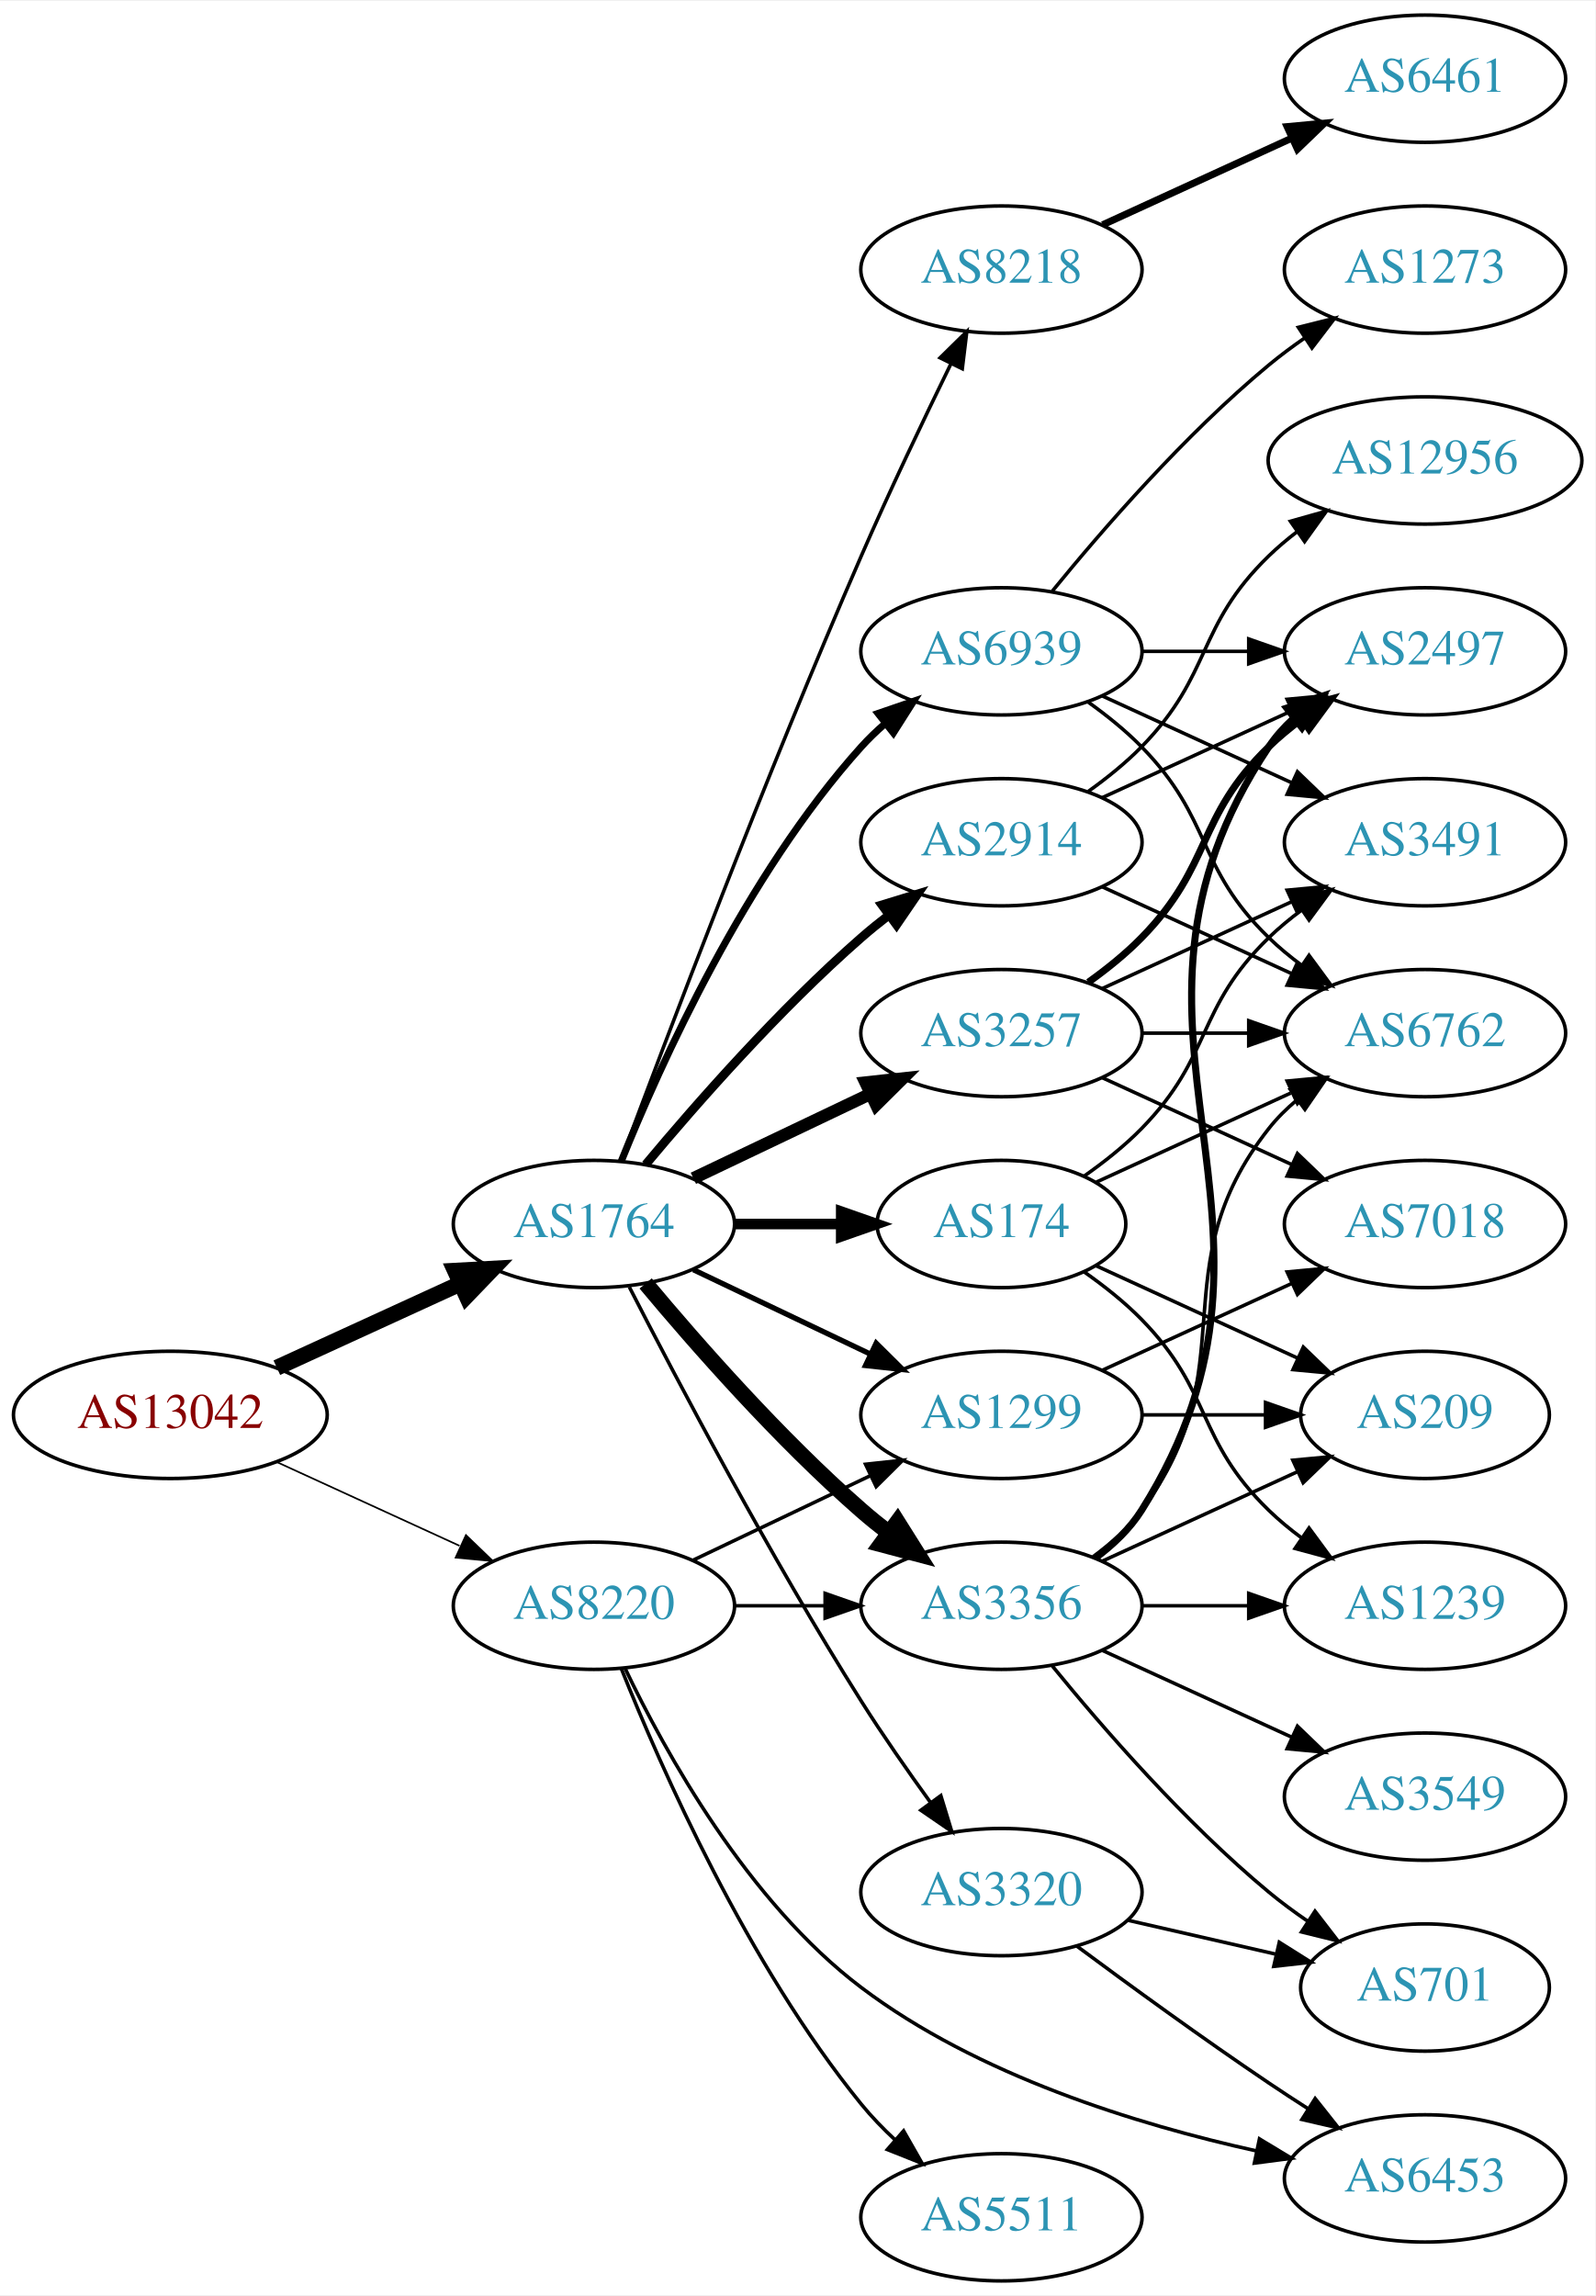
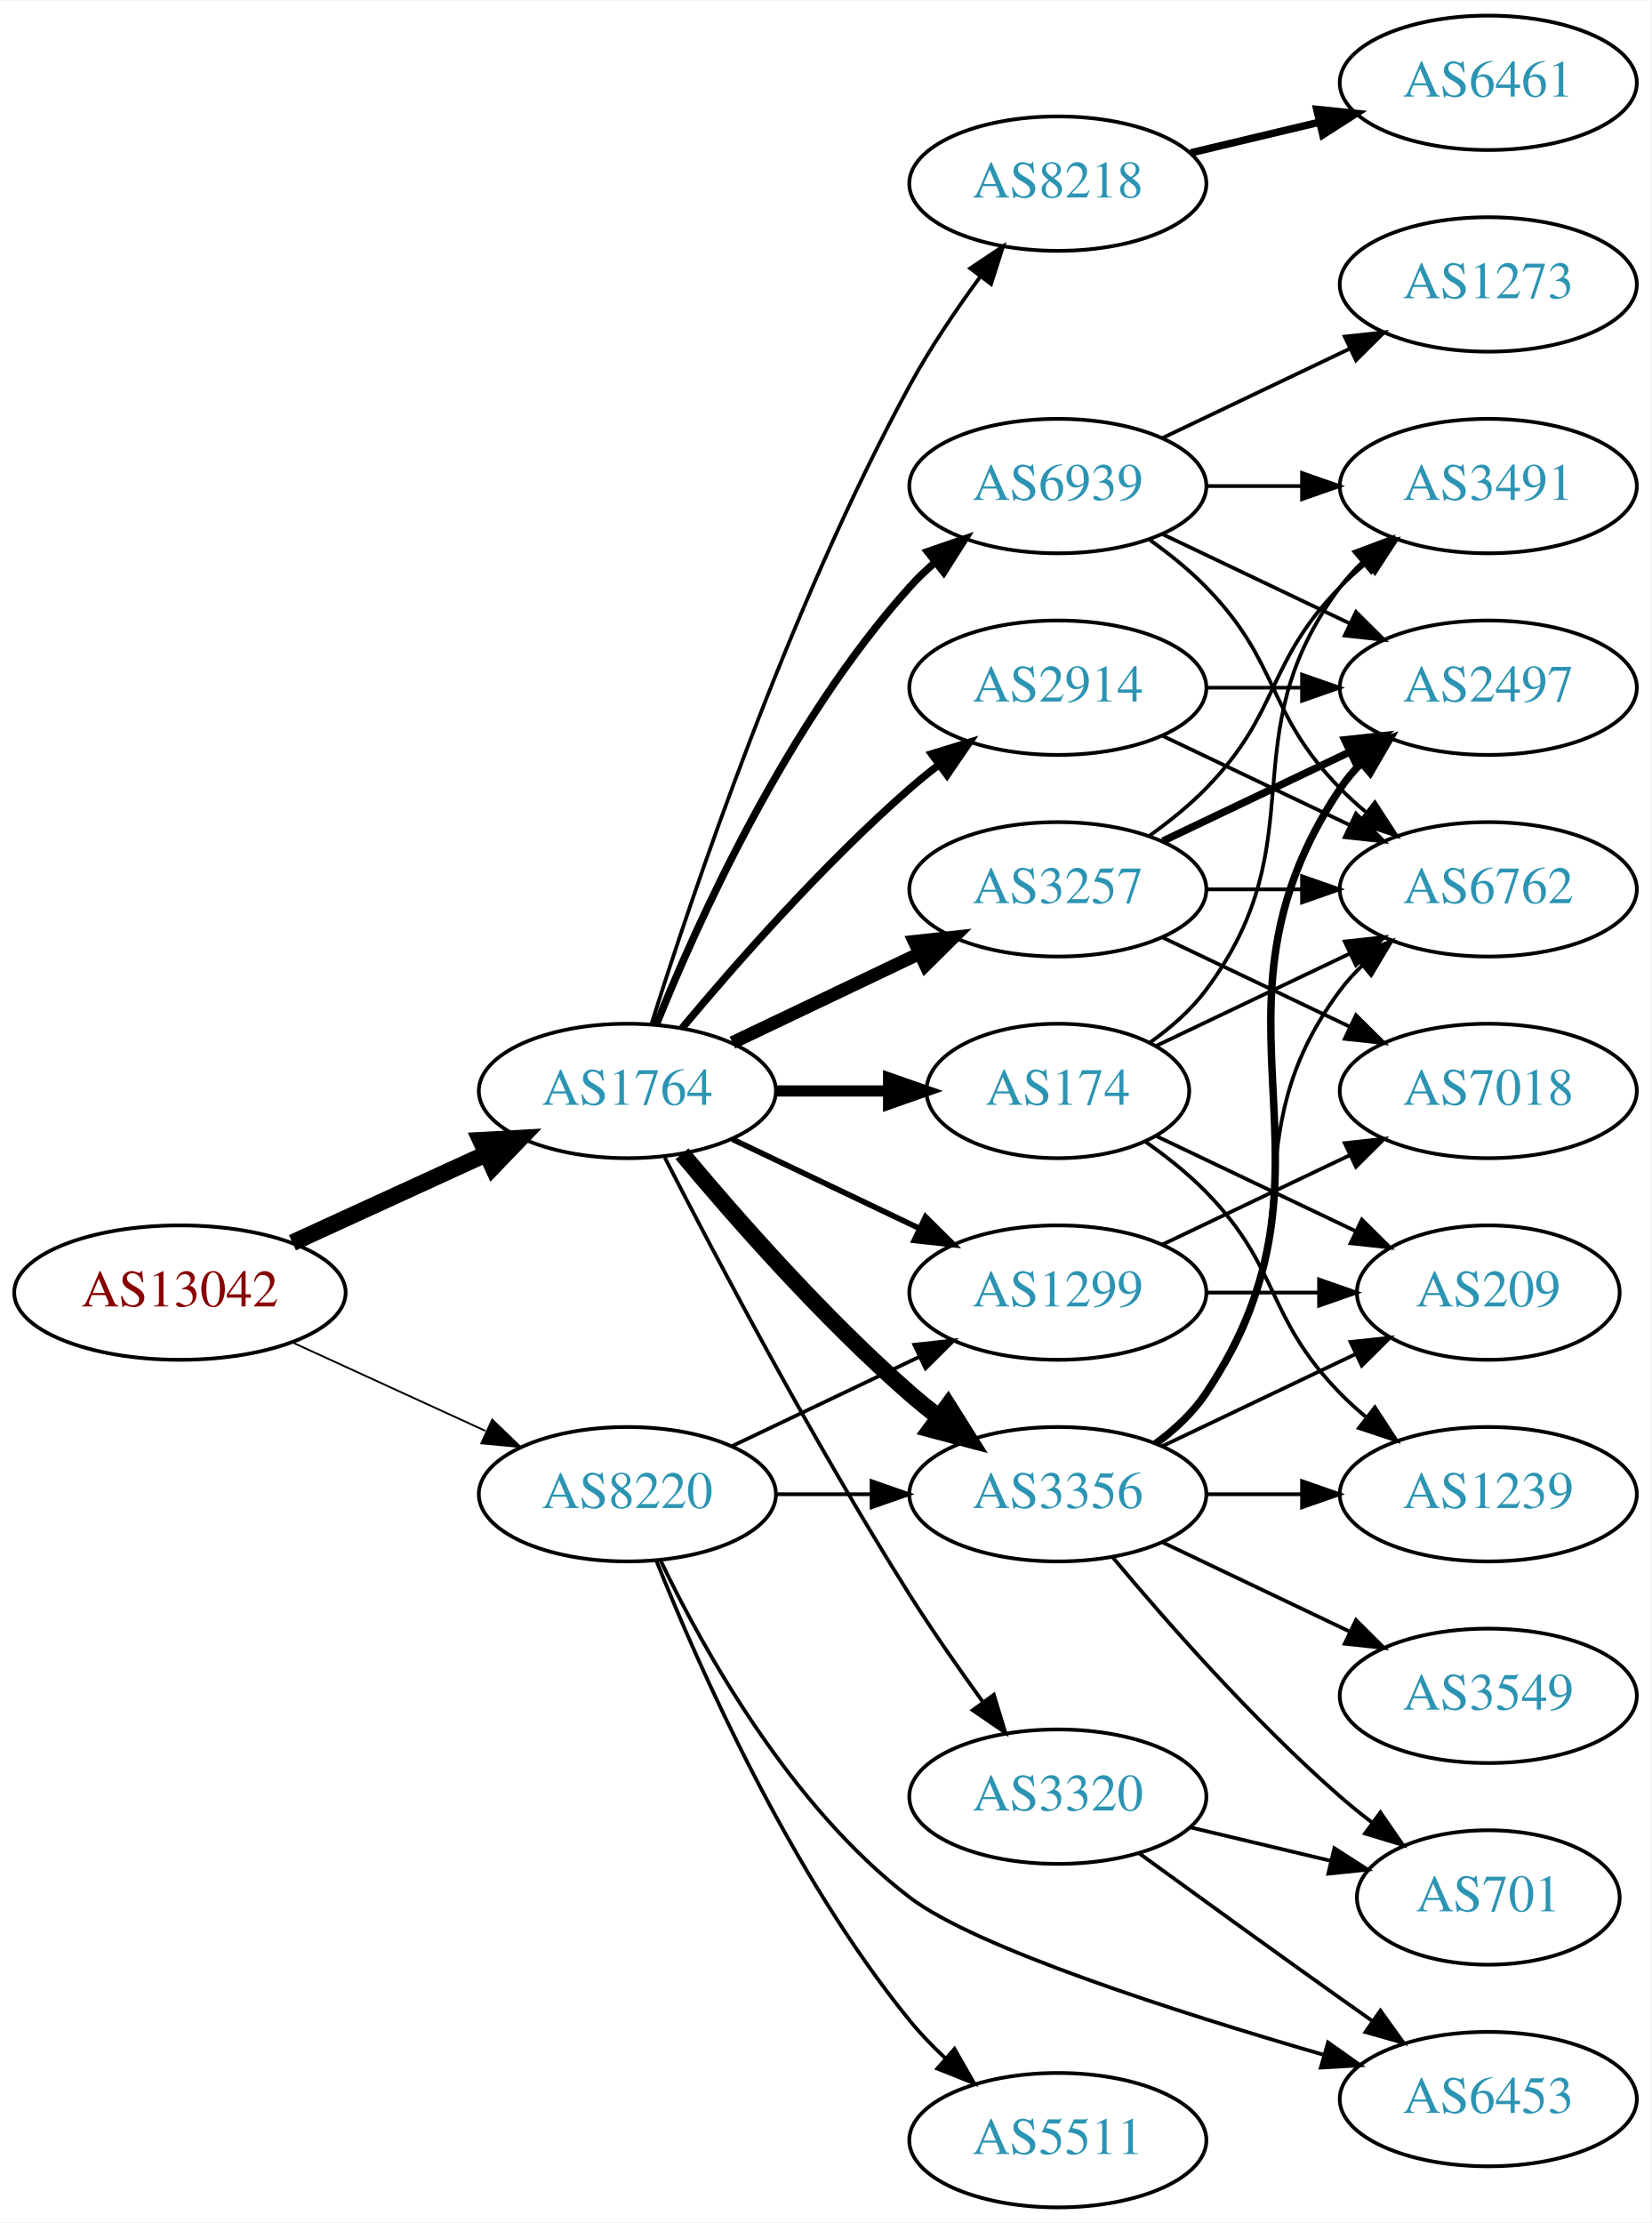
- <svg xmlns="http://www.w3.org/2000/svg" xmlns:xlink="http://www.w3.org/1999/xlink" width="451pt" height="649pt" viewBox="0.00 0.00 451.37 649.00">
-   <g id="graph0" class="graph" transform="scale(1 1) rotate(0) translate(4 645)">
-     <polygon fill="white" stroke="none" points="-4,4 -4,-645 447.37,-645 447.37,4 -4,4" />
+ <svg xmlns="http://www.w3.org/2000/svg" xmlns:xlink="http://www.w3.org/1999/xlink" width="442pt" height="595pt" viewBox="0.00 0.00 442.27 595.00">
+   <g id="graph0" class="graph" transform="scale(1 1) rotate(0) translate(4 591)">
+     <polygon fill="white" stroke="none" points="-4,4 -4,-591 438.271,-591 438.271,4 -4,4" />
    <g id="node1" class="node">
      <g id="a_node1">
        <a xlink:href="/asn/13042" xlink:title="AS13042 ~ Oesterreichische Nationalbank [AT]">
          <ellipse fill="#ffffff" stroke="black" cx="44.196" cy="-245" rx="44.393" ry="18" />
          <text text-anchor="middle" x="44.196" y="-241.3" font-family="Times,serif" font-size="14.00" fill="#880000">AS13042</text>
        </a>
      </g>
    </g>
    <g id="node2" class="node">
      <g id="a_node2">
        <a xlink:href="/asn/1764" xlink:title="AS1764 ~ NEXTLAYER-AS [AT]">
          <ellipse fill="#ffffff" stroke="black" cx="164.039" cy="-299" rx="39.794" ry="18" />
          <text text-anchor="middle" x="164.039" y="-295.3" font-family="Times,serif" font-size="14.00" fill="#2c94b3">AS1764</text>
        </a>
      </g>
    </g>
    <g id="edge1" class="edge">
      <path fill="none" stroke="black" stroke-width="4.5" d="M74.326,-258.348C89.937,-265.502 109.335,-274.391 126.007,-282.03" />
      <polygon fill="black" stroke="black" stroke-width="4.5" points="124.727,-285.775 135.459,-286.362 128.008,-278.616 124.727,-285.775" />
    </g>
    <g id="node3" class="node">
      <g id="a_node3">
        <a xlink:href="/asn/8220" xlink:title="AS8220 ~ COLT [GB]">
          <ellipse fill="#ffffff" stroke="black" cx="164.039" cy="-191" rx="39.794" ry="18" />
          <text text-anchor="middle" x="164.039" y="-187.3" font-family="Times,serif" font-size="14.00" fill="#2c94b3">AS8220</text>
        </a>
      </g>
    </g>
    <g id="edge2" class="edge">
-       <path fill="none" stroke="black" stroke-width="0.474" d="M74.326,-231.652C89.937,-224.498 109.335,-215.609 126.007,-207.97" />
-       <polygon fill="black" stroke="black" stroke-width="0.474" points="127.826,-210.986 135.459,-203.638 124.91,-204.622 127.826,-210.986" />
+       <path fill="none" stroke="black" stroke-width="0.486" d="M74.326,-231.652C89.937,-224.498 109.335,-215.609 126.007,-207.97" />
+       <polygon fill="black" stroke="black" stroke-width="0.486" points="127.826,-210.986 135.459,-203.638 124.91,-204.622 127.826,-210.986" />
    </g>
    <g id="node4" class="node">
      <g id="a_node4">
-         <a xlink:href="/asn/2914" xlink:title="AS2914 ~ NTT America, Inc. [US]">
-           <ellipse fill="#ffffff" stroke="black" cx="279.332" cy="-407" rx="39.794" ry="18" />
-           <text text-anchor="middle" x="279.332" y="-403.3" font-family="Times,serif" font-size="14.00" fill="#2c94b3">AS2914</text>
+         <a xlink:href="/asn/8218" xlink:title="AS8218 ~ legacy Neotelecoms [FR]">
+           <ellipse fill="#ffffff" stroke="black" cx="279.332" cy="-542" rx="39.794" ry="18" />
+           <text text-anchor="middle" x="279.332" y="-538.3" font-family="Times,serif" font-size="14.00" fill="#2c94b3">AS8218</text>
        </a>
      </g>
    </g>
    <g id="edge3" class="edge">
-       <path fill="none" stroke="black" stroke-width="2.5" d="M178.669,-315.817C192.951,-332.929 216.498,-359.745 239.685,-380 242.151,-382.154 244.789,-384.294 247.487,-386.372" />
-       <polygon fill="black" stroke="black" stroke-width="2.5" points="245.512,-389.264 255.641,-392.37 249.66,-383.625 245.512,-389.264" />
+       <path fill="none" stroke="black" d="M170.46,-316.841C181.231,-351.146 207.122,-428.203 239.685,-488 245.117,-497.974 252.091,-508.269 258.617,-517.16" />
+       <polygon fill="black" stroke="black" points="255.858,-519.316 264.67,-525.198 261.45,-515.105 255.858,-519.316" />
    </g>
    <g id="node5" class="node">
      <g id="a_node5">
        <a xlink:href="/asn/3257" xlink:title="AS3257 ~ GTT [DE]">
          <ellipse fill="#ffffff" stroke="black" cx="279.332" cy="-353" rx="39.794" ry="18" />
          <text text-anchor="middle" x="279.332" y="-349.3" font-family="Times,serif" font-size="14.00" fill="#2c94b3">AS3257</text>
        </a>
      </g>
    </g>
    <g id="edge4" class="edge">
      <path fill="none" stroke="black" stroke-width="3.5" d="M192.175,-311.934C207.169,-319.081 225.99,-328.052 242.213,-335.785" />
      <polygon fill="black" stroke="black" stroke-width="3.5" points="240.884,-339.028 251.417,-340.171 243.895,-332.709 240.884,-339.028" />
    </g>
    <g id="node6" class="node">
      <g id="a_node6">
+         <a xlink:href="/asn/3356" xlink:title="AS3356 ~ Level 3 Parent, LLC [US]">
+           <ellipse fill="#ffffff" stroke="black" cx="279.332" cy="-191" rx="39.794" ry="18" />
+           <text text-anchor="middle" x="279.332" y="-187.3" font-family="Times,serif" font-size="14.00" fill="#2c94b3">AS3356</text>
+         </a>
+       </g>
+     </g>
+     <g id="edge5" class="edge">
+       <path fill="none" stroke="black" stroke-width="4.5" d="M178.669,-282.183C192.951,-265.071 216.498,-238.255 239.685,-218 242.151,-215.846 244.789,-213.706 247.487,-211.628" />
+       <polygon fill="black" stroke="black" stroke-width="4.5" points="249.919,-214.727 255.641,-205.63 245.252,-208.384 249.919,-214.727" />
+     </g>
+     <g id="node7" class="node">
+       <g id="a_node7">
        <a xlink:href="/asn/174" xlink:title="AS174 ~ Cogent Communications [US]">
          <ellipse fill="#ffffff" stroke="black" cx="279.332" cy="-299" rx="35.194" ry="18" />
          <text text-anchor="middle" x="279.332" y="-295.3" font-family="Times,serif" font-size="14.00" fill="#2c94b3">AS174</text>
        </a>
      </g>
    </g>
-     <g id="edge5" class="edge">
+     <g id="edge6" class="edge">
      <path fill="none" stroke="black" stroke-width="3" d="M203.711,-299C213.416,-299 223.907,-299 233.87,-299" />
      <polygon fill="black" stroke="black" stroke-width="3" points="234.006,-302.5 244.006,-299 234.006,-295.5 234.006,-302.5" />
    </g>
-     <g id="node7" class="node">
-       <g id="a_node7">
-         <a xlink:href="/asn/3356" xlink:title="AS3356 ~ Level 3 Parent, LLC [US]">
-           <ellipse fill="#ffffff" stroke="black" cx="279.332" cy="-191" rx="39.794" ry="18" />
-           <text text-anchor="middle" x="279.332" y="-187.3" font-family="Times,serif" font-size="14.00" fill="#2c94b3">AS3356</text>
-         </a>
-       </g>
-     </g>
-     <g id="edge6" class="edge">
-       <path fill="none" stroke="black" stroke-width="4.5" d="M178.669,-282.183C192.951,-265.071 216.498,-238.255 239.685,-218 242.151,-215.846 244.789,-213.706 247.487,-211.628" />
-       <polygon fill="black" stroke="black" stroke-width="4.5" points="249.919,-214.727 255.641,-205.63 245.252,-208.384 249.919,-214.727" />
-     </g>
    <g id="node8" class="node">
      <g id="a_node8">
-         <a xlink:href="/asn/8218" xlink:title="AS8218 ~ legacy Neotelecoms [FR]">
-           <ellipse fill="#ffffff" stroke="black" cx="279.332" cy="-569" rx="39.794" ry="18" />
-           <text text-anchor="middle" x="279.332" y="-565.3" font-family="Times,serif" font-size="14.00" fill="#2c94b3">AS8218</text>
+         <a xlink:href="/asn/2914" xlink:title="AS2914 ~ NTT America, Inc. [US]">
+           <ellipse fill="#ffffff" stroke="black" cx="279.332" cy="-407" rx="39.794" ry="18" />
+           <text text-anchor="middle" x="279.332" y="-403.3" font-family="Times,serif" font-size="14.00" fill="#2c94b3">AS2914</text>
        </a>
      </g>
    </g>
    <g id="edge7" class="edge">
-       <path fill="none" stroke="black" d="M171.632,-316.887C184.176,-350.636 212.644,-425.896 239.685,-488 247.669,-506.337 257.363,-526.649 265.044,-542.346" />
-       <polygon fill="black" stroke="black" points="261.976,-544.039 269.534,-551.464 268.257,-540.947 261.976,-544.039" />
+       <path fill="none" stroke="black" stroke-width="2" d="M178.669,-315.817C192.951,-332.929 216.498,-359.745 239.685,-380 242.151,-382.154 244.789,-384.294 247.487,-386.372" />
+       <polygon fill="black" stroke="black" stroke-width="2" points="245.512,-389.264 255.641,-392.37 249.66,-383.625 245.512,-389.264" />
    </g>
    <g id="node9" class="node">
      <g id="a_node9">
+         <a xlink:href="/asn/1299" xlink:title="AS1299 ~ Telia Carrier [EU]">
+           <ellipse fill="#ffffff" stroke="black" cx="279.332" cy="-245" rx="39.794" ry="18" />
+           <text text-anchor="middle" x="279.332" y="-241.3" font-family="Times,serif" font-size="14.00" fill="#2c94b3">AS1299</text>
+         </a>
+       </g>
+     </g>
+     <g id="edge8" class="edge">
+       <path fill="none" stroke="black" stroke-width="1.5" d="M192.175,-286.066C207.169,-278.919 225.99,-269.948 242.213,-262.215" />
+       <polygon fill="black" stroke="black" stroke-width="1.5" points="243.895,-265.291 251.417,-257.829 240.884,-258.972 243.895,-265.291" />
+     </g>
+     <g id="node10" class="node">
+       <g id="a_node10">
        <a xlink:href="/asn/6939" xlink:title="AS6939 ~ Hurricane Electric LLC [US]">
          <ellipse fill="#ffffff" stroke="black" cx="279.332" cy="-461" rx="39.794" ry="18" />
          <text text-anchor="middle" x="279.332" y="-457.3" font-family="Times,serif" font-size="14.00" fill="#2c94b3">AS6939</text>
        </a>
      </g>
    </g>
-     <g id="edge8" class="edge">
+     <g id="edge9" class="edge">
      <path fill="none" stroke="black" stroke-width="2" d="M171.786,-316.787C182.837,-344.243 206.891,-397.578 239.685,-434 241.688,-436.224 243.906,-438.363 246.239,-440.397" />
      <polygon fill="black" stroke="black" stroke-width="2" points="244.437,-443.433 254.458,-446.873 248.769,-437.935 244.437,-443.433" />
-     </g>
-     <g id="node10" class="node">
-       <g id="a_node10">
-         <a xlink:href="/asn/1299" xlink:title="AS1299 ~ Telia Carrier [EU]">
-           <ellipse fill="#ffffff" stroke="black" cx="279.332" cy="-245" rx="39.794" ry="18" />
-           <text text-anchor="middle" x="279.332" y="-241.3" font-family="Times,serif" font-size="14.00" fill="#2c94b3">AS1299</text>
-         </a>
-       </g>
-     </g>
-     <g id="edge9" class="edge">
-       <path fill="none" stroke="black" stroke-width="1.5" d="M192.175,-286.066C207.169,-278.919 225.99,-269.948 242.213,-262.215" />
-       <polygon fill="black" stroke="black" stroke-width="1.5" points="243.895,-265.291 251.417,-257.829 240.884,-258.972 243.895,-265.291" />
    </g>
    <g id="node11" class="node">
      <g id="a_node11">
        <a xlink:href="/asn/3320" xlink:title="AS3320 ~ DTAG [DE]">
          <ellipse fill="#ffffff" stroke="black" cx="279.332" cy="-110" rx="39.794" ry="18" />
          <text text-anchor="middle" x="279.332" y="-106.3" font-family="Times,serif" font-size="14.00" fill="#2c94b3">AS3320</text>
        </a>
      </g>
    </g>
    <g id="edge10" class="edge">
      <path fill="none" stroke="black" d="M174.065,-281.148C187.501,-254.945 213.95,-204.763 239.685,-164 245.748,-154.396 252.868,-144.187 259.333,-135.261" />
      <polygon fill="black" stroke="black" points="262.185,-137.291 265.276,-127.157 256.54,-133.152 262.185,-137.291" />
    </g>
-     <g id="edge32" class="edge">
+     <g id="edge30" class="edge">
      <path fill="none" stroke="black" d="M203.711,-191C211.914,-191 220.678,-191 229.21,-191" />
      <polygon fill="black" stroke="black" points="229.449,-194.5 239.449,-191 229.449,-187.5 229.449,-194.5" />
    </g>
-     <g id="edge29" class="edge">
+     <g id="edge28" class="edge">
      <path fill="none" stroke="black" d="M192.175,-203.934C207.169,-211.081 225.99,-220.052 242.213,-227.785" />
      <polygon fill="black" stroke="black" points="240.884,-231.028 251.417,-232.171 243.895,-224.709 240.884,-231.028" />
    </g>
+     <g id="node21" class="node">
+       <g id="a_node21">
+         <a xlink:href="/asn/6453" xlink:title="AS6453 ~ TATA COMMUNICATIONS (AMERICA) INC [US]">
+           <ellipse fill="#ffffff" stroke="black" cx="394.625" cy="-29" rx="39.794" ry="18" />
+           <text text-anchor="middle" x="394.625" y="-25.3" font-family="Times,serif" font-size="14.00" fill="#2c94b3">AS6453</text>
+         </a>
+       </g>
+     </g>
+     <g id="edge29" class="edge">
+       <path fill="none" stroke="black" d="M173.008,-173.08C184.469,-149.254 207.791,-107.331 239.685,-83 257.358,-69.517 311.237,-52.266 350.275,-40.937" />
+       <polygon fill="black" stroke="black" points="351.701,-44.169 360.349,-38.049 349.771,-37.44 351.701,-44.169" />
+     </g>
    <g id="node22" class="node">
      <g id="a_node22">
-         <a xlink:href="/asn/6453" xlink:title="AS6453 ~ TATA COMMUNICATIONS (AMERICA) INC [US]">
-           <ellipse fill="#ffffff" stroke="black" cx="399.174" cy="-29" rx="39.794" ry="18" />
-           <text text-anchor="middle" x="399.174" y="-25.3" font-family="Times,serif" font-size="14.00" fill="#2c94b3">AS6453</text>
-         </a>
-       </g>
-     </g>
-     <g id="edge30" class="edge">
-       <path fill="none" stroke="black" d="M172.782,-173.443C184.137,-149.642 207.5,-107.325 239.685,-83 272.575,-58.142 317.668,-44.253 351.347,-36.809" />
-       <polygon fill="black" stroke="black" points="352.337,-40.177 361.407,-34.7 350.901,-33.326 352.337,-40.177" />
-     </g>
-     <g id="node23" class="node">
-       <g id="a_node23">
        <a xlink:href="/asn/5511" xlink:title="AS5511 ~ Orange S.A. [FR]">
          <ellipse fill="#ffffff" stroke="black" cx="279.332" cy="-18" rx="39.794" ry="18" />
          <text text-anchor="middle" x="279.332" y="-14.3" font-family="Times,serif" font-size="14.00" fill="#2c94b3">AS5511</text>
        </a>
      </g>
    </g>
    <g id="edge31" class="edge">
      <path fill="none" stroke="black" d="M171.798,-173.195C183.029,-145.077 207.518,-89.531 239.685,-50 242.546,-46.484 245.84,-43.076 249.274,-39.876" />
      <polygon fill="black" stroke="black" points="251.65,-42.449 256.898,-33.245 247.056,-37.167 251.65,-42.449" />
    </g>
    <g id="node12" class="node">
      <g id="a_node12">
-         <a xlink:href="/asn/6762" xlink:title="AS6762 ~ TELECOM ITALIA SPARKLE S.p.A. [IT]">
-           <ellipse fill="#ffffff" stroke="black" cx="399.174" cy="-353" rx="39.794" ry="18" />
-           <text text-anchor="middle" x="399.174" y="-349.3" font-family="Times,serif" font-size="14.00" fill="#2c94b3">AS6762</text>
+         <a xlink:href="/asn/6461" xlink:title="AS6461 ~ Zayo Bandwidth [US]">
+           <ellipse fill="#ffffff" stroke="black" cx="394.625" cy="-569" rx="39.794" ry="18" />
+           <text text-anchor="middle" x="394.625" y="-565.3" font-family="Times,serif" font-size="14.00" fill="#2c94b3">AS6461</text>
        </a>
      </g>
    </g>
    <g id="edge11" class="edge">
-       <path fill="none" stroke="black" d="M307.96,-394.339C323.917,-387.027 344.188,-377.739 361.471,-369.819" />
-       <polygon fill="black" stroke="black" points="363.085,-372.929 370.718,-365.581 360.169,-366.565 363.085,-372.929" />
+       <path fill="none" stroke="black" stroke-width="2" d="M314.939,-550.248C325.81,-552.838 337.964,-555.735 349.407,-558.462" />
+       <polygon fill="black" stroke="black" stroke-width="2" points="348.69,-561.889 359.229,-560.803 350.313,-555.08 348.69,-561.889" />
    </g>
    <g id="node13" class="node">
      <g id="a_node13">
-         <a xlink:href="/asn/12956" xlink:title="AS12956 ~ TELXIUS [ES]">
-           <ellipse fill="#ffffff" stroke="black" cx="399.174" cy="-515" rx="44.393" ry="18" />
-           <text text-anchor="middle" x="399.174" y="-511.3" font-family="Times,serif" font-size="14.00" fill="#2c94b3">AS12956</text>
+         <a xlink:href="/asn/7018" xlink:title="AS7018 ~ AT&amp;T Services, Inc. [US]">
+           <ellipse fill="#ffffff" stroke="black" cx="394.625" cy="-299" rx="39.794" ry="18" />
+           <text text-anchor="middle" x="394.625" y="-295.3" font-family="Times,serif" font-size="14.00" fill="#2c94b3">AS7018</text>
        </a>
      </g>
    </g>
    <g id="edge12" class="edge">
-       <path fill="none" stroke="black" d="M303.926,-421.389C309.182,-425.148 314.513,-429.437 318.978,-434 339.151,-454.617 334.285,-467.906 354.978,-488 357.464,-490.414 360.202,-492.722 363.055,-494.9" />
-       <polygon fill="black" stroke="black" points="361.092,-497.798 371.291,-500.671 365.11,-492.066 361.092,-497.798" />
+       <path fill="none" stroke="black" d="M307.468,-340.066C322.462,-332.919 341.283,-323.948 357.506,-316.215" />
+       <polygon fill="black" stroke="black" points="359.188,-319.291 366.71,-311.829 356.177,-312.972 359.188,-319.291" />
    </g>
    <g id="node14" class="node">
      <g id="a_node14">
        <a xlink:href="/asn/2497" xlink:title="AS2497 ~ Internet Initiative Japan Inc. [JP]">
-           <ellipse fill="#ffffff" stroke="black" cx="399.174" cy="-461" rx="39.794" ry="18" />
-           <text text-anchor="middle" x="399.174" y="-457.3" font-family="Times,serif" font-size="14.00" fill="#2c94b3">AS2497</text>
+           <ellipse fill="#ffffff" stroke="black" cx="394.625" cy="-407" rx="39.794" ry="18" />
+           <text text-anchor="middle" x="394.625" y="-403.3" font-family="Times,serif" font-size="14.00" fill="#2c94b3">AS2497</text>
        </a>
      </g>
    </g>
    <g id="edge13" class="edge">
-       <path fill="none" stroke="black" d="M307.96,-419.661C323.917,-426.973 344.188,-436.261 361.471,-444.181" />
-       <polygon fill="black" stroke="black" points="360.169,-447.435 370.718,-448.419 363.085,-441.071 360.169,-447.435" />
-     </g>
-     <g id="edge15" class="edge">
-       <path fill="none" stroke="black" d="M319.244,-353C328.798,-353 339.147,-353 349.11,-353" />
-       <polygon fill="black" stroke="black" points="349.302,-356.5 359.302,-353 349.302,-349.5 349.302,-356.5" />
-     </g>
-     <g id="edge16" class="edge">
-       <path fill="none" stroke="black" stroke-width="2" d="M303.926,-367.389C309.182,-371.148 314.513,-375.437 318.978,-380 339.151,-400.617 334.285,-413.906 354.978,-434 357.823,-436.763 360.997,-439.386 364.297,-441.834" />
-       <polygon fill="black" stroke="black" stroke-width="2" points="362.414,-444.786 372.645,-447.538 366.363,-439.006 362.414,-444.786" />
+       <path fill="none" stroke="black" stroke-width="2" d="M307.468,-365.934C322.462,-373.081 341.283,-382.052 357.506,-389.785" />
+       <polygon fill="black" stroke="black" stroke-width="2" points="356.177,-393.028 366.71,-394.171 359.188,-386.709 356.177,-393.028" />
    </g>
    <g id="node15" class="node">
      <g id="a_node15">
-         <a xlink:href="/asn/3491" xlink:title="AS3491 ~ PCCW Global, Inc. [US]">
-           <ellipse fill="#ffffff" stroke="black" cx="399.174" cy="-407" rx="39.794" ry="18" />
-           <text text-anchor="middle" x="399.174" y="-403.3" font-family="Times,serif" font-size="14.00" fill="#2c94b3">AS3491</text>
+         <a xlink:href="/asn/6762" xlink:title="AS6762 ~ TELECOM ITALIA SPARKLE S.p.A. [IT]">
+           <ellipse fill="#ffffff" stroke="black" cx="394.625" cy="-353" rx="39.794" ry="18" />
+           <text text-anchor="middle" x="394.625" y="-349.3" font-family="Times,serif" font-size="14.00" fill="#2c94b3">AS6762</text>
        </a>
      </g>
    </g>
    <g id="edge14" class="edge">
-       <path fill="none" stroke="black" d="M307.96,-365.661C323.917,-372.973 344.188,-382.261 361.471,-390.181" />
-       <polygon fill="black" stroke="black" points="360.169,-393.435 370.718,-394.419 363.085,-387.071 360.169,-393.435" />
+       <path fill="none" stroke="black" d="M319.004,-353C327.207,-353 335.971,-353 344.503,-353" />
+       <polygon fill="black" stroke="black" points="344.742,-356.5 354.742,-353 344.742,-349.5 344.742,-356.5" />
    </g>
    <g id="node16" class="node">
      <g id="a_node16">
-         <a xlink:href="/asn/7018" xlink:title="AS7018 ~ AT&amp;T Services, Inc. [US]">
-           <ellipse fill="#ffffff" stroke="black" cx="399.174" cy="-299" rx="39.794" ry="18" />
-           <text text-anchor="middle" x="399.174" y="-295.3" font-family="Times,serif" font-size="14.00" fill="#2c94b3">AS7018</text>
-         </a>
-       </g>
-     </g>
-     <g id="edge17" class="edge">
-       <path fill="none" stroke="black" d="M307.96,-340.339C323.917,-333.027 344.188,-323.739 361.471,-315.819" />
-       <polygon fill="black" stroke="black" points="363.085,-318.929 370.718,-311.581 360.169,-312.565 363.085,-318.929" />
-     </g>
-     <g id="edge21" class="edge">
-       <path fill="none" stroke="black" d="M306.193,-310.851C322.313,-318.238 343.316,-327.862 361.181,-336.048" />
-       <polygon fill="black" stroke="black" points="360.183,-339.441 370.732,-340.425 363.099,-333.077 360.183,-339.441" />
+         <a xlink:href="/asn/3491" xlink:title="AS3491 ~ PCCW Global, Inc. [US]">
+           <ellipse fill="#ffffff" stroke="black" cx="394.625" cy="-461" rx="39.794" ry="18" />
+           <text text-anchor="middle" x="394.625" y="-457.3" font-family="Times,serif" font-size="14.00" fill="#2c94b3">AS3491</text>
+         </a>
+       </g>
+     </g>
+     <g id="edge15" class="edge">
+       <path fill="none" stroke="black" d="M303.926,-367.389C309.182,-371.148 314.513,-375.437 318.978,-380 339.151,-400.617 334.806,-413.383 354.978,-434 357.071,-436.139 359.354,-438.218 361.731,-440.21" />
+       <polygon fill="black" stroke="black" points="359.974,-443.275 370.031,-446.611 364.249,-437.732 359.974,-443.275" />
+     </g>
+     <g id="edge16" class="edge">
+       <path fill="none" stroke="black" stroke-width="2" d="M305.651,-204.607C310.707,-208.351 315.518,-212.831 318.978,-218 360.003,-279.294 313.954,-318.706 354.978,-380 356.6,-382.423 358.519,-384.695 360.621,-386.81" />
+       <polygon fill="black" stroke="black" stroke-width="2" points="358.434,-389.546 368.306,-393.393 362.988,-384.229 358.434,-389.546" />
    </g>
    <g id="edge19" class="edge">
-       <path fill="none" stroke="black" d="M302.714,-312.532C308.356,-316.49 314.17,-321.086 318.978,-326 339.151,-346.617 334.285,-359.906 354.978,-380 357.823,-382.763 360.997,-385.386 364.297,-387.834" />
-       <polygon fill="black" stroke="black" points="362.414,-390.786 372.645,-393.538 366.363,-385.006 362.414,-390.786" />
+       <path fill="none" stroke="black" d="M305.262,-204.882C310.338,-208.611 315.256,-213.016 318.978,-218 349.249,-258.542 324.707,-285.458 354.978,-326 356.723,-328.336 358.73,-330.545 360.893,-332.617" />
+       <polygon fill="black" stroke="black" points="358.771,-335.405 368.694,-339.118 363.253,-330.027 358.771,-335.405" />
    </g>
    <g id="node17" class="node">
      <g id="a_node17">
        <a xlink:href="/asn/1239" xlink:title="AS1239 ~ Sprint [US]">
-           <ellipse fill="#ffffff" stroke="black" cx="399.174" cy="-191" rx="39.794" ry="18" />
-           <text text-anchor="middle" x="399.174" y="-187.3" font-family="Times,serif" font-size="14.00" fill="#2c94b3">AS1239</text>
-         </a>
-       </g>
-     </g>
-     <g id="edge18" class="edge">
-       <path fill="none" stroke="black" d="M302.714,-285.468C308.356,-281.51 314.17,-276.914 318.978,-272 339.151,-251.383 334.285,-238.094 354.978,-218 357.823,-215.237 360.997,-212.614 364.297,-210.166" />
-       <polygon fill="black" stroke="black" points="366.363,-212.994 372.645,-204.462 362.414,-207.214 366.363,-212.994" />
+           <ellipse fill="#ffffff" stroke="black" cx="394.625" cy="-191" rx="39.794" ry="18" />
+           <text text-anchor="middle" x="394.625" y="-187.3" font-family="Times,serif" font-size="14.00" fill="#2c94b3">AS1239</text>
+         </a>
+       </g>
+     </g>
+     <g id="edge17" class="edge">
+       <path fill="none" stroke="black" d="M319.004,-191C327.207,-191 335.971,-191 344.503,-191" />
+       <polygon fill="black" stroke="black" points="344.742,-194.5 354.742,-191 344.742,-187.5 344.742,-194.5" />
    </g>
    <g id="node18" class="node">
      <g id="a_node18">
-         <a xlink:href="/asn/209" xlink:title="AS209 ~ CenturyLink Communications, LLC [US]">
-           <ellipse fill="#ffffff" stroke="black" cx="399.174" cy="-245" rx="35.194" ry="18" />
-           <text text-anchor="middle" x="399.174" y="-241.3" font-family="Times,serif" font-size="14.00" fill="#2c94b3">AS209</text>
-         </a>
-       </g>
-     </g>
-     <g id="edge20" class="edge">
-       <path fill="none" stroke="black" d="M306.193,-287.149C322.924,-279.482 344.914,-269.406 363.198,-261.028" />
-       <polygon fill="black" stroke="black" points="364.741,-264.171 372.373,-256.823 361.824,-257.807 364.741,-264.171" />
-     </g>
-     <g id="edge25" class="edge">
-       <path fill="none" stroke="black" d="M305.262,-204.882C310.338,-208.611 315.256,-213.016 318.978,-218 349.249,-258.542 323.679,-286.246 354.978,-326 357.303,-328.953 360.047,-331.67 363.006,-334.147" />
-       <polygon fill="black" stroke="black" points="361.065,-337.064 371.203,-340.145 365.199,-331.415 361.065,-337.064" />
-     </g>
-     <g id="edge26" class="edge">
-       <path fill="none" stroke="black" stroke-width="2" d="M305.858,-204.472C310.903,-208.223 315.658,-212.74 318.978,-218 370.928,-300.3 300.94,-353.056 354.978,-434 356.893,-436.869 359.227,-439.49 361.808,-441.872" />
-       <polygon fill="black" stroke="black" stroke-width="2" points="360.071,-444.954 370.12,-448.313 364.359,-439.421 360.071,-444.954" />
-     </g>
-     <g id="edge22" class="edge">
-       <path fill="none" stroke="black" d="M319.244,-191C328.798,-191 339.147,-191 349.11,-191" />
-       <polygon fill="black" stroke="black" points="349.302,-194.5 359.302,-191 349.302,-187.5 349.302,-194.5" />
-     </g>
-     <g id="edge27" class="edge">
-       <path fill="none" stroke="black" d="M307.96,-203.661C324.377,-211.183 345.358,-220.798 362.955,-228.861" />
-       <polygon fill="black" stroke="black" points="361.783,-232.174 372.332,-233.158 364.7,-225.811 361.783,-232.174" />
+         <a xlink:href="/asn/701" xlink:title="AS701 ~ UUNET [US]">
+           <ellipse fill="#ffffff" stroke="black" cx="394.625" cy="-83" rx="35.194" ry="18" />
+           <text text-anchor="middle" x="394.625" y="-79.3" font-family="Times,serif" font-size="14.00" fill="#2c94b3">AS701</text>
+         </a>
+       </g>
+     </g>
+     <g id="edge18" class="edge">
+       <path fill="none" stroke="black" d="M293.962,-174.183C308.244,-157.071 331.791,-130.255 354.978,-110 357.648,-107.668 360.521,-105.352 363.451,-103.114" />
+       <polygon fill="black" stroke="black" points="365.729,-105.784 371.742,-97.061 361.602,-100.13 365.729,-105.784" />
    </g>
    <g id="node19" class="node">
      <g id="a_node19">
-         <a xlink:href="/asn/701" xlink:title="AS701 ~ UUNET [US]">
-           <ellipse fill="#ffffff" stroke="black" cx="399.174" cy="-83" rx="35.194" ry="18" />
-           <text text-anchor="middle" x="399.174" y="-79.3" font-family="Times,serif" font-size="14.00" fill="#2c94b3">AS701</text>
-         </a>
-       </g>
-     </g>
-     <g id="edge23" class="edge">
-       <path fill="none" stroke="black" d="M293.751,-173.935C307.865,-156.625 331.28,-129.655 354.978,-110 358.441,-107.128 362.234,-104.331 366.088,-101.692" />
-       <polygon fill="black" stroke="black" points="368.05,-104.592 374.521,-96.203 364.231,-98.725 368.05,-104.592" />
+         <a xlink:href="/asn/3549" xlink:title="AS3549 ~ Level 3 Parent, LLC [US]">
+           <ellipse fill="#ffffff" stroke="black" cx="394.625" cy="-137" rx="39.794" ry="18" />
+           <text text-anchor="middle" x="394.625" y="-133.3" font-family="Times,serif" font-size="14.00" fill="#2c94b3">AS3549</text>
+         </a>
+       </g>
+     </g>
+     <g id="edge20" class="edge">
+       <path fill="none" stroke="black" d="M307.468,-178.066C322.462,-170.919 341.283,-161.948 357.506,-154.215" />
+       <polygon fill="black" stroke="black" points="359.188,-157.291 366.71,-149.829 356.177,-150.972 359.188,-157.291" />
    </g>
    <g id="node20" class="node">
      <g id="a_node20">
-         <a xlink:href="/asn/3549" xlink:title="AS3549 ~ Level 3 Parent, LLC [US]">
-           <ellipse fill="#ffffff" stroke="black" cx="399.174" cy="-137" rx="39.794" ry="18" />
-           <text text-anchor="middle" x="399.174" y="-133.3" font-family="Times,serif" font-size="14.00" fill="#2c94b3">AS3549</text>
-         </a>
-       </g>
+         <a xlink:href="/asn/209" xlink:title="AS209 ~ CenturyLink Communications, LLC [US]">
+           <ellipse fill="#ffffff" stroke="black" cx="394.625" cy="-245" rx="35.194" ry="18" />
+           <text text-anchor="middle" x="394.625" y="-241.3" font-family="Times,serif" font-size="14.00" fill="#2c94b3">AS209</text>
+         </a>
+       </g>
+     </g>
+     <g id="edge21" class="edge">
+       <path fill="none" stroke="black" d="M307.468,-203.934C322.9,-211.29 342.385,-220.577 358.92,-228.459" />
+       <polygon fill="black" stroke="black" points="357.729,-231.768 368.262,-232.911 360.741,-225.449 357.729,-231.768" />
+     </g>
+     <g id="edge27" class="edge">
+       <path fill="none" stroke="black" d="M305.757,-311.119C321.059,-318.413 340.783,-327.814 357.665,-335.86" />
+       <polygon fill="black" stroke="black" points="356.172,-339.026 366.705,-340.169 359.184,-332.707 356.172,-339.026" />
+     </g>
+     <g id="edge25" class="edge">
+       <path fill="none" stroke="black" d="M304.058,-312.011C309.555,-315.919 314.963,-320.622 318.978,-326 349.249,-366.542 324.707,-393.458 354.978,-434 356.723,-436.336 358.73,-438.545 360.893,-440.617" />
+       <polygon fill="black" stroke="black" points="358.771,-443.405 368.694,-447.118 363.253,-438.027 358.771,-443.405" />
    </g>
    <g id="edge24" class="edge">
-       <path fill="none" stroke="black" d="M307.96,-178.339C323.917,-171.027 344.188,-161.739 361.471,-153.819" />
-       <polygon fill="black" stroke="black" points="363.085,-156.929 370.718,-149.581 360.169,-150.565 363.085,-156.929" />
-     </g>
-     <g id="node21" class="node">
-       <g id="a_node21">
-         <a xlink:href="/asn/6461" xlink:title="AS6461 ~ Zayo Bandwidth [US]">
-           <ellipse fill="#ffffff" stroke="black" cx="399.174" cy="-623" rx="39.794" ry="18" />
-           <text text-anchor="middle" x="399.174" y="-619.3" font-family="Times,serif" font-size="14.00" fill="#2c94b3">AS6461</text>
-         </a>
-       </g>
-     </g>
-     <g id="edge28" class="edge">
-       <path fill="none" stroke="black" stroke-width="2" d="M307.96,-581.661C323.917,-588.973 344.188,-598.261 361.471,-606.181" />
-       <polygon fill="black" stroke="black" stroke-width="2" points="360.169,-609.435 370.718,-610.419 363.085,-603.071 360.169,-609.435" />
+       <path fill="none" stroke="black" d="M302.714,-285.468C308.356,-281.51 314.17,-276.914 318.978,-272 339.151,-251.383 334.806,-238.617 354.978,-218 357.071,-215.861 359.354,-213.782 361.731,-211.79" />
+       <polygon fill="black" stroke="black" points="364.249,-214.268 370.031,-205.389 359.974,-208.725 364.249,-214.268" />
+     </g>
+     <g id="edge26" class="edge">
+       <path fill="none" stroke="black" d="M305.757,-286.881C321.5,-279.378 341.922,-269.644 359.115,-261.449" />
+       <polygon fill="black" stroke="black" points="360.763,-264.54 368.284,-257.078 357.751,-258.221 360.763,-264.54" />
+     </g>
+     <g id="edge23" class="edge">
+       <path fill="none" stroke="black" d="M319.004,-407C327.207,-407 335.971,-407 344.503,-407" />
+       <polygon fill="black" stroke="black" points="344.742,-410.5 354.742,-407 344.742,-403.5 344.742,-410.5" />
+     </g>
+     <g id="edge22" class="edge">
+       <path fill="none" stroke="black" d="M307.468,-394.066C322.462,-386.919 341.283,-377.948 357.506,-370.215" />
+       <polygon fill="black" stroke="black" points="359.188,-373.291 366.71,-365.829 356.177,-366.972 359.188,-373.291" />
+     </g>
+     <g id="edge32" class="edge">
+       <path fill="none" stroke="black" d="M307.468,-257.934C322.462,-265.081 341.283,-274.052 357.506,-281.785" />
+       <polygon fill="black" stroke="black" points="356.177,-285.028 366.71,-286.171 359.188,-278.709 356.177,-285.028" />
+     </g>
+     <g id="edge33" class="edge">
+       <path fill="none" stroke="black" d="M319.004,-245C328.709,-245 339.2,-245 349.163,-245" />
+       <polygon fill="black" stroke="black" points="349.299,-248.5 359.299,-245 349.299,-241.5 349.299,-248.5" />
+     </g>
+     <g id="edge35" class="edge">
+       <path fill="none" stroke="black" d="M307.468,-448.066C322.462,-440.919 341.283,-431.948 357.506,-424.215" />
+       <polygon fill="black" stroke="black" points="359.188,-427.291 366.71,-419.829 356.177,-420.972 359.188,-427.291" />
+     </g>
+     <g id="edge34" class="edge">
+       <path fill="none" stroke="black" d="M303.926,-446.611C309.182,-442.852 314.513,-438.563 318.978,-434 339.151,-413.383 334.806,-400.617 354.978,-380 357.071,-377.861 359.354,-375.782 361.731,-373.79" />
+       <polygon fill="black" stroke="black" points="364.249,-376.268 370.031,-367.389 359.974,-370.725 364.249,-376.268" />
+     </g>
+     <g id="edge37" class="edge">
+       <path fill="none" stroke="black" d="M319.004,-461C327.207,-461 335.971,-461 344.503,-461" />
+       <polygon fill="black" stroke="black" points="344.742,-464.5 354.742,-461 344.742,-457.5 344.742,-464.5" />
+     </g>
+     <g id="node23" class="node">
+       <g id="a_node23">
+         <a xlink:href="/asn/1273" xlink:title="AS1273 ~ Vodafone Group PLC [EU]">
+           <ellipse fill="#ffffff" stroke="black" cx="394.625" cy="-515" rx="39.794" ry="18" />
+           <text text-anchor="middle" x="394.625" y="-511.3" font-family="Times,serif" font-size="14.00" fill="#2c94b3">AS1273</text>
+         </a>
+       </g>
    </g>
    <g id="edge36" class="edge">
-       <path fill="none" stroke="black" d="M303.926,-446.611C309.182,-442.852 314.513,-438.563 318.978,-434 339.151,-413.383 334.285,-400.094 354.978,-380 357.823,-377.237 360.997,-374.614 364.297,-372.166" />
-       <polygon fill="black" stroke="black" points="366.363,-374.994 372.645,-366.462 362.414,-369.214 366.363,-374.994" />
-     </g>
-     <g id="edge35" class="edge">
-       <path fill="none" stroke="black" d="M319.244,-461C328.798,-461 339.147,-461 349.11,-461" />
-       <polygon fill="black" stroke="black" points="349.302,-464.5 359.302,-461 349.302,-457.5 349.302,-464.5" />
-     </g>
-     <g id="edge34" class="edge">
-       <path fill="none" stroke="black" d="M307.96,-448.339C323.917,-441.027 344.188,-431.739 361.471,-423.819" />
-       <polygon fill="black" stroke="black" points="363.085,-426.929 370.718,-419.581 360.169,-420.565 363.085,-426.929" />
-     </g>
-     <g id="node24" class="node">
-       <g id="a_node24">
-         <a xlink:href="/asn/1273" xlink:title="AS1273 ~ Vodafone Group PLC [EU]">
-           <ellipse fill="#ffffff" stroke="black" cx="399.174" cy="-569" rx="39.794" ry="18" />
-           <text text-anchor="middle" x="399.174" y="-565.3" font-family="Times,serif" font-size="14.00" fill="#2c94b3">AS1273</text>
-         </a>
-       </g>
-     </g>
-     <g id="edge33" class="edge">
-       <path fill="none" stroke="black" d="M293.751,-478.065C307.865,-495.375 331.28,-522.345 354.978,-542 358.194,-544.668 361.695,-547.27 365.265,-549.741" />
-       <polygon fill="black" stroke="black" points="363.343,-552.666 373.622,-555.236 367.189,-546.817 363.343,-552.666" />
-     </g>
-     <g id="edge37" class="edge">
-       <path fill="none" stroke="black" d="M307.96,-257.661C323.917,-264.973 344.188,-274.261 361.471,-282.181" />
-       <polygon fill="black" stroke="black" points="360.169,-285.435 370.718,-286.419 363.085,-279.071 360.169,-285.435" />
+       <path fill="none" stroke="black" d="M307.468,-473.934C322.462,-481.081 341.283,-490.052 357.506,-497.785" />
+       <polygon fill="black" stroke="black" points="356.177,-501.028 366.71,-502.171 359.188,-494.709 356.177,-501.028" />
    </g>
    <g id="edge38" class="edge">
-       <path fill="none" stroke="black" d="M319.244,-245C330.331,-245 342.491,-245 353.873,-245" />
-       <polygon fill="black" stroke="black" points="354.055,-248.5 364.055,-245 354.055,-241.5 354.055,-248.5" />
+       <path fill="none" stroke="black" d="M314.939,-101.752C326.733,-98.942 340.038,-95.771 352.306,-92.847" />
+       <polygon fill="black" stroke="black" points="353.394,-96.186 362.311,-90.463 351.772,-89.376 353.394,-96.186" />
    </g>
    <g id="edge39" class="edge">
-       <path fill="none" stroke="black" d="M315.051,-102.045C328.143,-99.045 343.166,-95.603 356.806,-92.478" />
-       <polygon fill="black" stroke="black" points="357.948,-95.807 366.914,-90.162 356.384,-88.984 357.948,-95.807" />
-     </g>
-     <g id="edge40" class="edge">
-       <path fill="none" stroke="black" d="M300.662,-94.723C315.524,-83.696 336.269,-68.594 354.978,-56 358.527,-53.611 362.277,-51.161 366.026,-48.758" />
-       <polygon fill="black" stroke="black" points="368.094,-51.591 374.674,-43.288 364.352,-45.675 368.094,-51.591" />
+       <path fill="none" stroke="black" d="M301.18,-94.778C316.114,-83.909 336.727,-68.975 354.978,-56 357.799,-53.995 360.742,-51.915 363.69,-49.841" />
+       <polygon fill="black" stroke="black" points="365.736,-52.681 371.914,-44.074 361.717,-46.95 365.736,-52.681" />
    </g>
  </g>
</svg>
